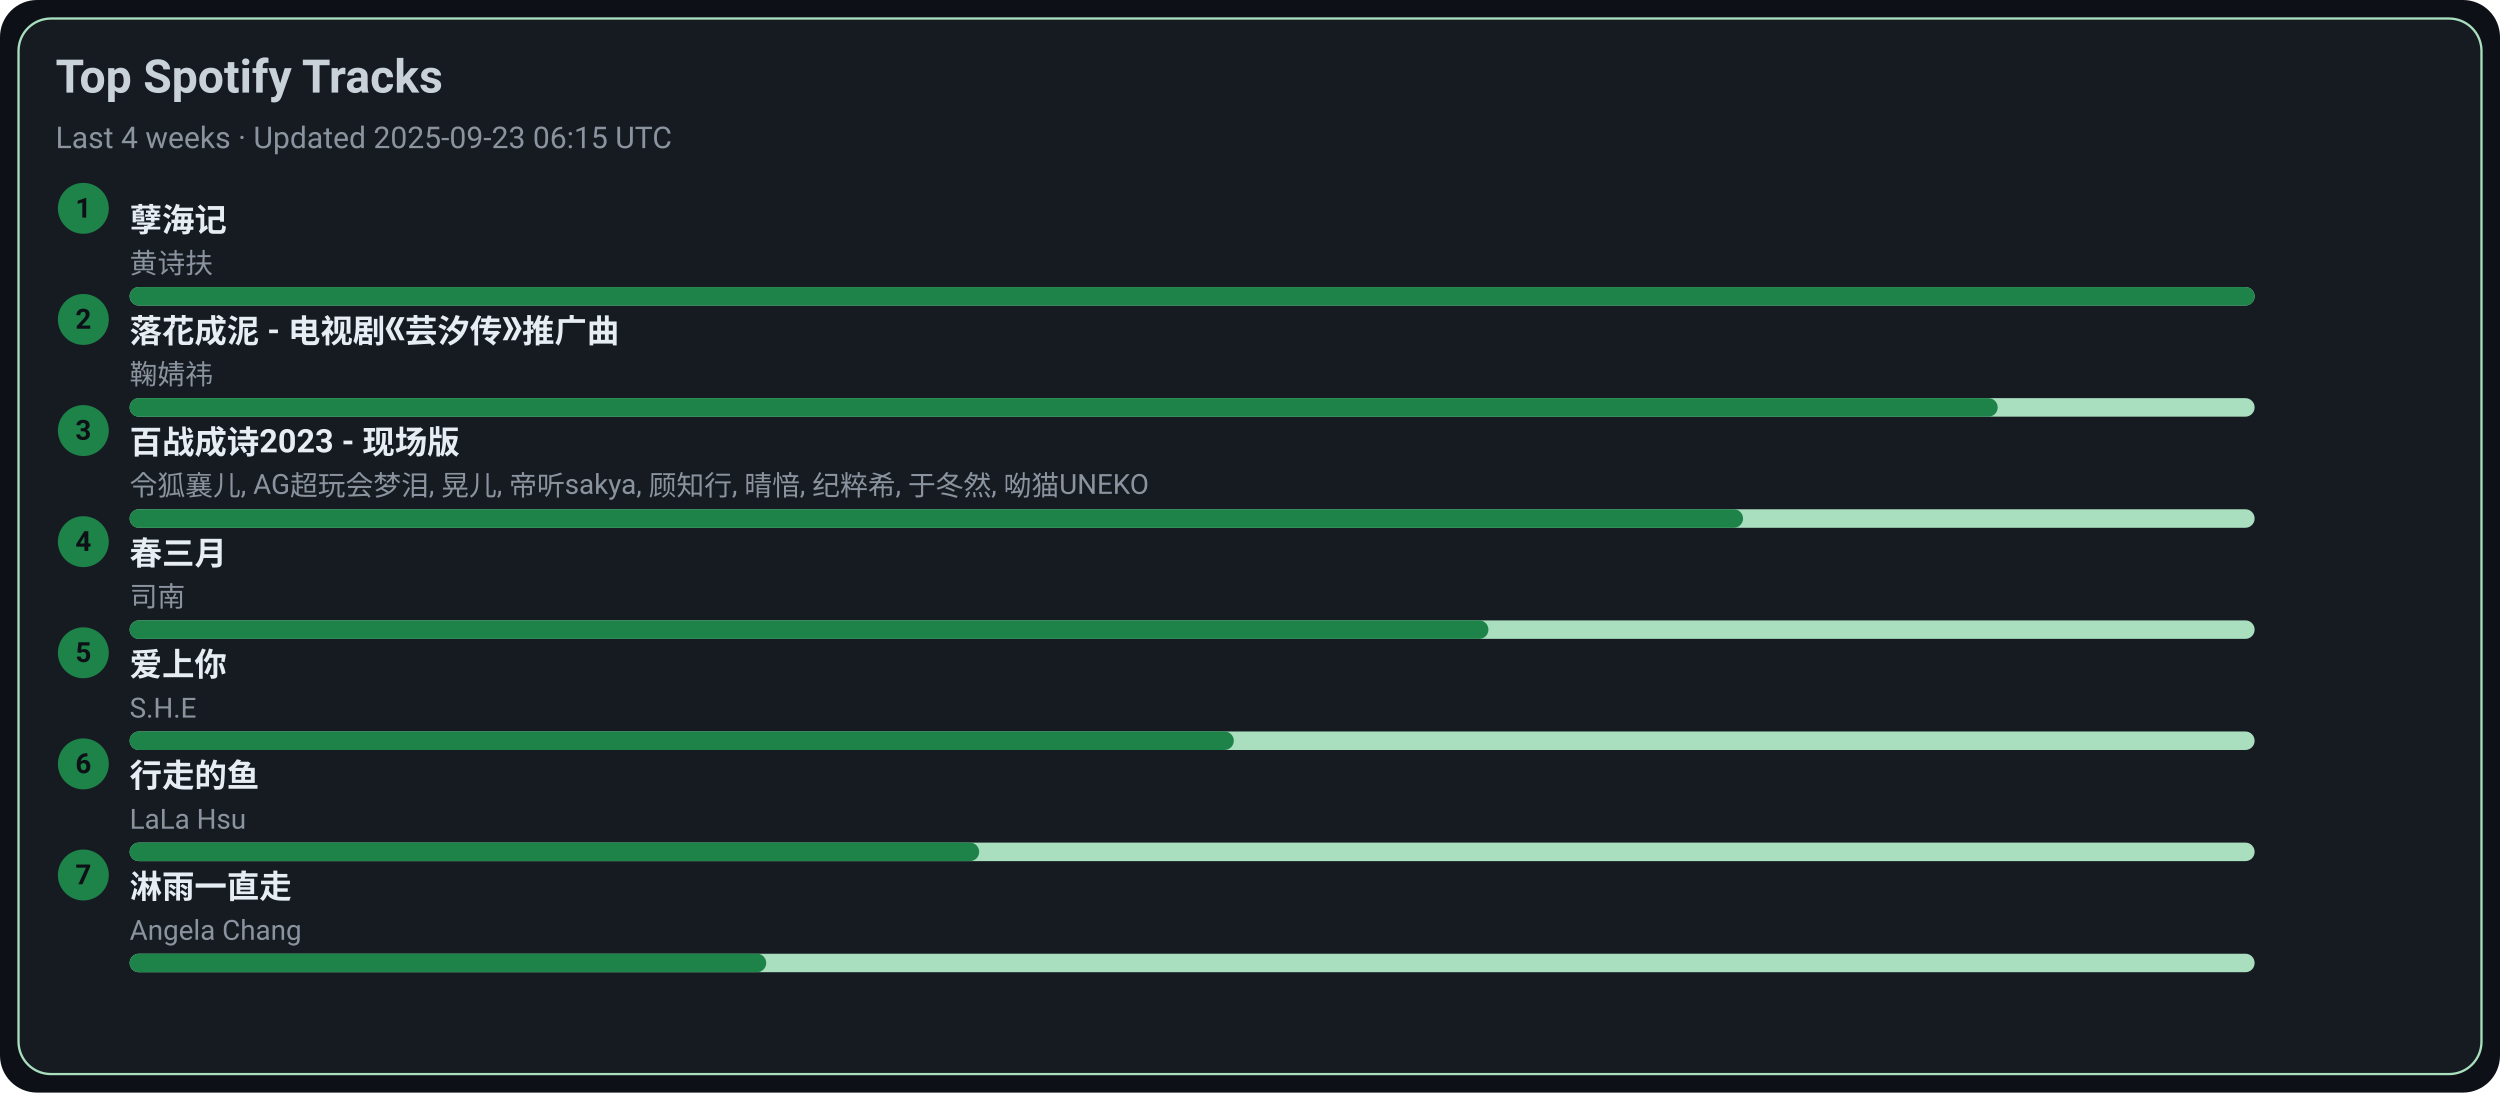
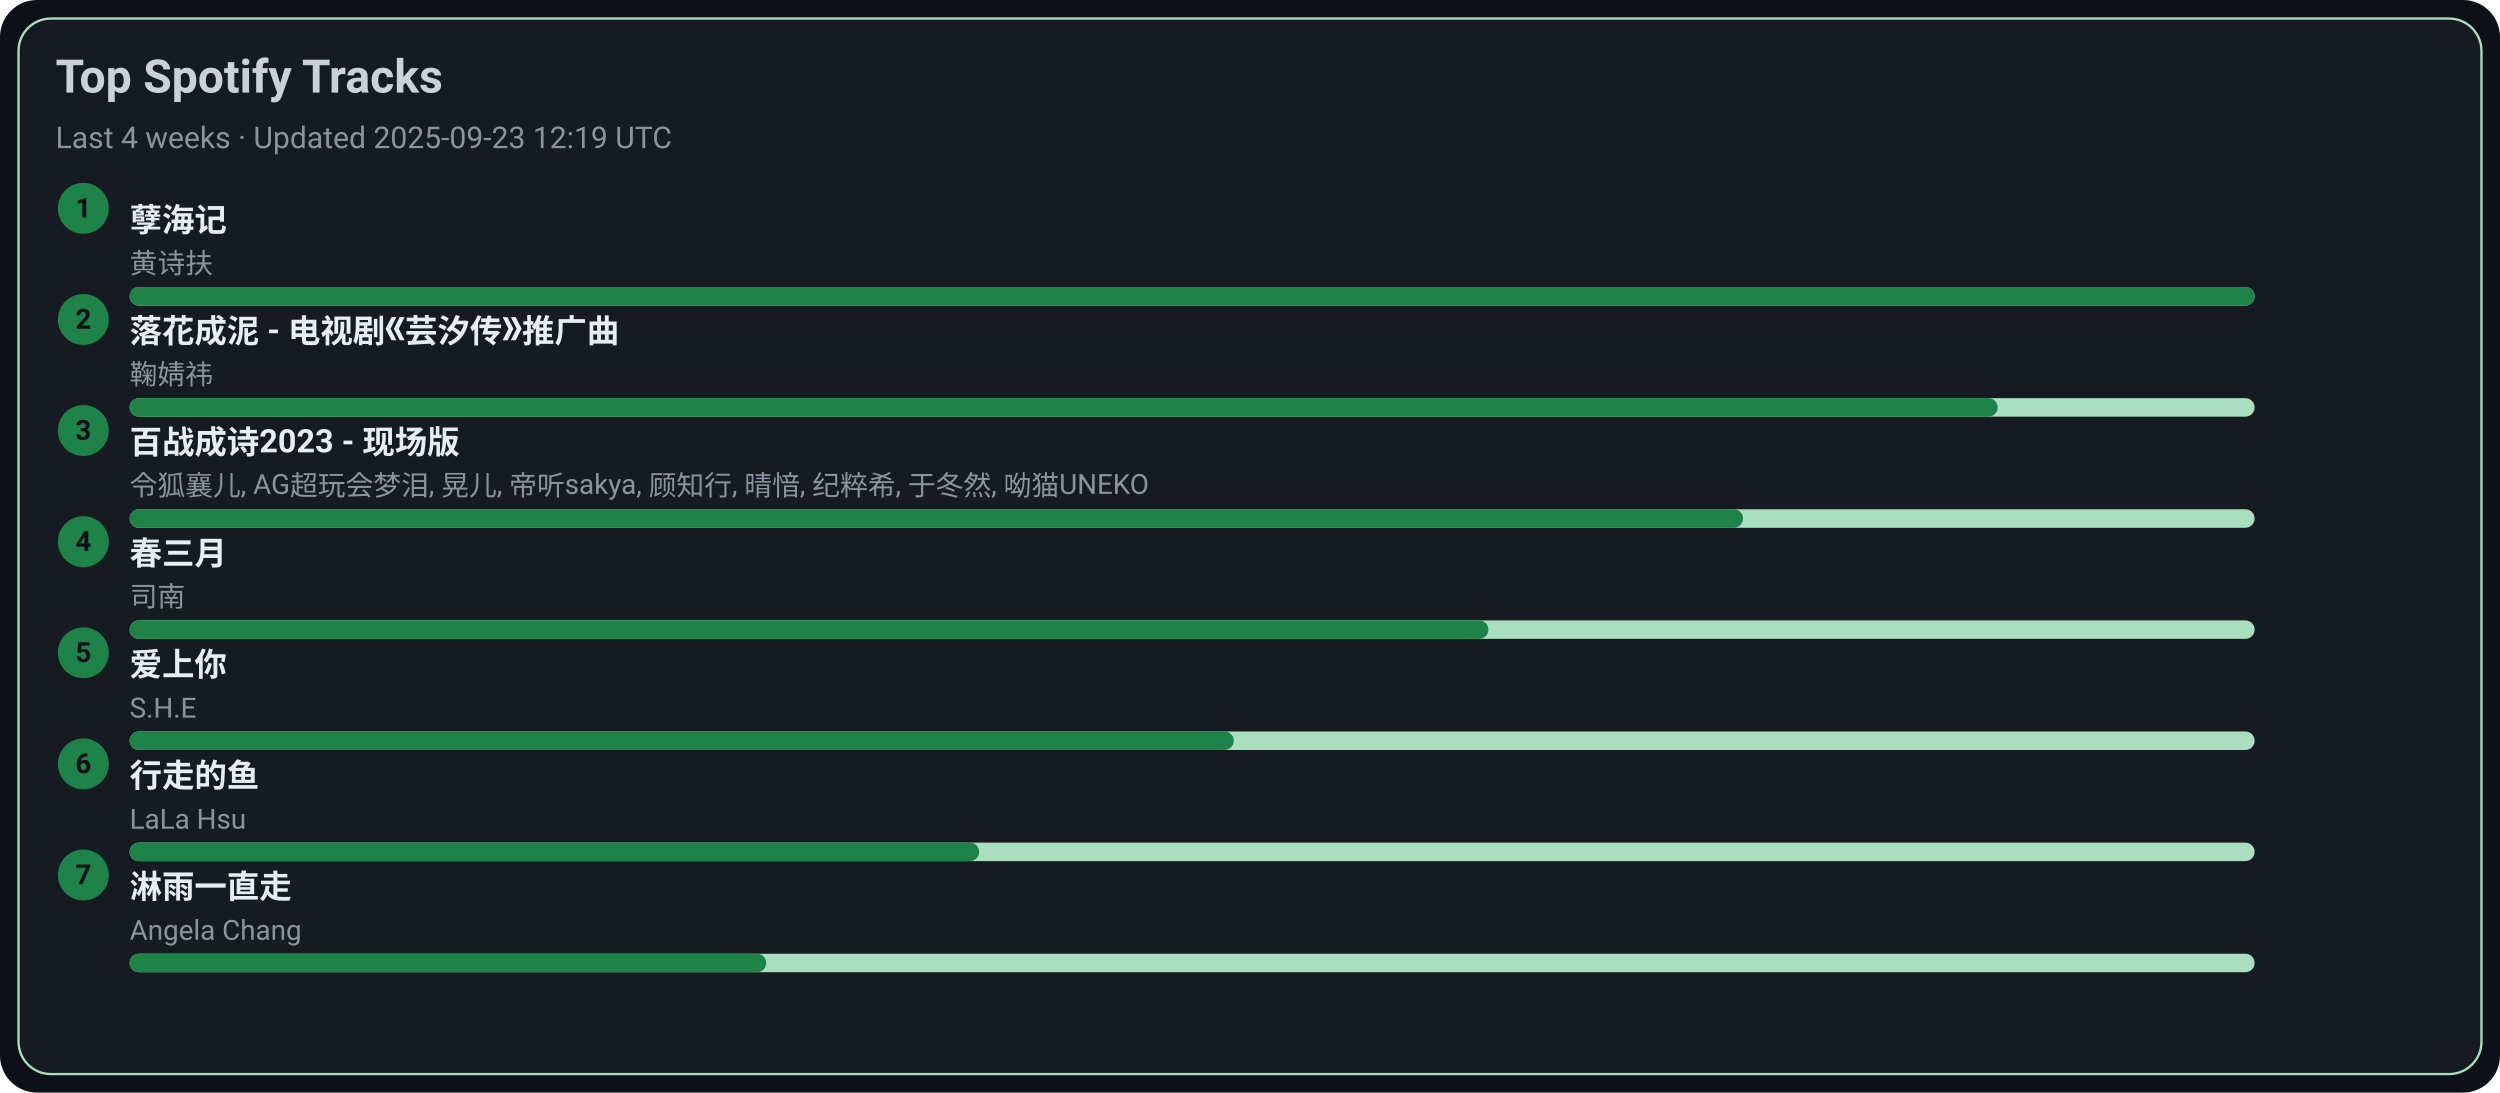
<svg xmlns="http://www.w3.org/2000/svg" width="1080" height="472" viewBox="0 0 1080 472">
  <style>text{font-family:-apple-system,BlinkMacSystemFont,Segoe UI,Roboto,Ubuntu,Helvetica Neue,Arial,Noto Sans,sans-serif}</style>
  <rect width="1080" height="472" rx="16" fill="#0d1117" />
  <rect x="8" y="8" width="1064" height="456" rx="14" fill="#161b22" stroke="#A9DFBF" />
  <text x="24" y="40" font-size="20" fill="#c9d1d9" font-weight="600">Top Spotify Tracks</text>
-   <text x="24" y="64" font-size="13" fill="#8b949e">Last 4 weeks · Updated 2025-09-23 06:15 UTC</text>
+   <text x="24" y="64" font-size="13" fill="#8b949e">Last 4 weeks · Updated 2025-09-23 12:19 UTC</text>
  <circle cx="36" cy="90" r="11" fill="#1D8348" />
  <text x="36" y="94" text-anchor="middle" font-size="12" fill="#0d1117" font-weight="700">1</text>
  <a href="https://open.spotify.com/track/3eIovUMhirNN6btJbpzNqD" target="_blank" rel="noopener noreferrer">
    <text x="56" y="100" font-size="14" fill="#e6edf3" font-weight="600">孽海记</text>
  </a>
  <text x="56" y="118" font-size="12" fill="#8b949e">黄诗扶</text>
  <rect x="56" y="124" width="918" height="8" rx="4" fill="#A9DFBF" />
  <rect x="56" y="124" width="918" height="8" rx="4" fill="#1D8348" />
  <circle cx="36" cy="138" r="11" fill="#1D8348" />
  <text x="36" y="142" text-anchor="middle" font-size="12" fill="#0d1117" font-weight="700">2</text>
  <a href="https://open.spotify.com/track/3kOZsJz3crGIWWHeoCNa0O" target="_blank" rel="noopener noreferrer">
    <text x="56" y="148" font-size="14" fill="#e6edf3" font-weight="600">落花成泥 - 电视剧《芸汐传》推广曲</text>
  </a>
  <text x="56" y="166" font-size="12" fill="#8b949e">鞠婧祎</text>
  <rect x="56" y="172" width="918" height="8" rx="4" fill="#A9DFBF" />
  <rect x="56" y="172" width="807" height="8" rx="4" fill="#1D8348" />
  <circle cx="36" cy="186" r="11" fill="#1D8348" />
  <text x="36" y="190" text-anchor="middle" font-size="12" fill="#0d1117" font-weight="700">3</text>
  <a href="https://open.spotify.com/track/2gttnS8fWnDwziLFt2TLEi" target="_blank" rel="noopener noreferrer">
    <text x="56" y="196" font-size="14" fill="#e6edf3" font-weight="600">百战成诗2023 - 现场版</text>
  </a>
  <text x="56" y="214" font-size="12" fill="#8b949e">令狐襄儿, AG超玩会梦泪, 晃儿, 帝听sakya, 顾知行, 晴愔, 纪粹希, 于冬然, 呦猫UNEKO</text>
  <rect x="56" y="220" width="918" height="8" rx="4" fill="#A9DFBF" />
  <rect x="56" y="220" width="697" height="8" rx="4" fill="#1D8348" />
  <circle cx="36" cy="234" r="11" fill="#1D8348" />
  <text x="36" y="238" text-anchor="middle" font-size="12" fill="#0d1117" font-weight="700">4</text>
  <a href="https://open.spotify.com/track/5A9BOP4WTk2UayDlMb8w98" target="_blank" rel="noopener noreferrer">
    <text x="56" y="244" font-size="14" fill="#e6edf3" font-weight="600">春三月</text>
  </a>
  <text x="56" y="262" font-size="12" fill="#8b949e">司南</text>
  <rect x="56" y="268" width="918" height="8" rx="4" fill="#A9DFBF" />
  <rect x="56" y="268" width="587" height="8" rx="4" fill="#1D8348" />
  <circle cx="36" cy="282" r="11" fill="#1D8348" />
  <text x="36" y="286" text-anchor="middle" font-size="12" fill="#0d1117" font-weight="700">5</text>
  <a href="https://open.spotify.com/track/4hcNpo1rtbzyNswsM5byTf" target="_blank" rel="noopener noreferrer">
    <text x="56" y="292" font-size="14" fill="#e6edf3" font-weight="600">爱上你</text>
  </a>
  <text x="56" y="310" font-size="12" fill="#8b949e">S.H.E</text>
  <rect x="56" y="316" width="918" height="8" rx="4" fill="#A9DFBF" />
  <rect x="56" y="316" width="477" height="8" rx="4" fill="#1D8348" />
  <circle cx="36" cy="330" r="11" fill="#1D8348" />
  <text x="36" y="334" text-anchor="middle" font-size="12" fill="#0d1117" font-weight="700">6</text>
  <a href="https://open.spotify.com/track/5tGyQ1cWTaHBfZSHWr8AZb" target="_blank" rel="noopener noreferrer">
    <text x="56" y="340" font-size="14" fill="#e6edf3" font-weight="600">行走的鱼</text>
  </a>
  <text x="56" y="358" font-size="12" fill="#8b949e">LaLa Hsu</text>
  <rect x="56" y="364" width="918" height="8" rx="4" fill="#A9DFBF" />
  <rect x="56" y="364" width="367" height="8" rx="4" fill="#1D8348" />
  <circle cx="36" cy="378" r="11" fill="#1D8348" />
  <text x="36" y="382" text-anchor="middle" font-size="12" fill="#0d1117" font-weight="700">7</text>
  <a href="https://open.spotify.com/track/5AwdQtK9c0ogafVxM8EWte" target="_blank" rel="noopener noreferrer">
    <text x="56" y="388" font-size="14" fill="#e6edf3" font-weight="600">淋雨一直走</text>
  </a>
  <text x="56" y="406" font-size="12" fill="#8b949e">Angela Chang</text>
  <rect x="56" y="412" width="918" height="8" rx="4" fill="#A9DFBF" />
  <rect x="56" y="412" width="275" height="8" rx="4" fill="#1D8348" />
</svg>
